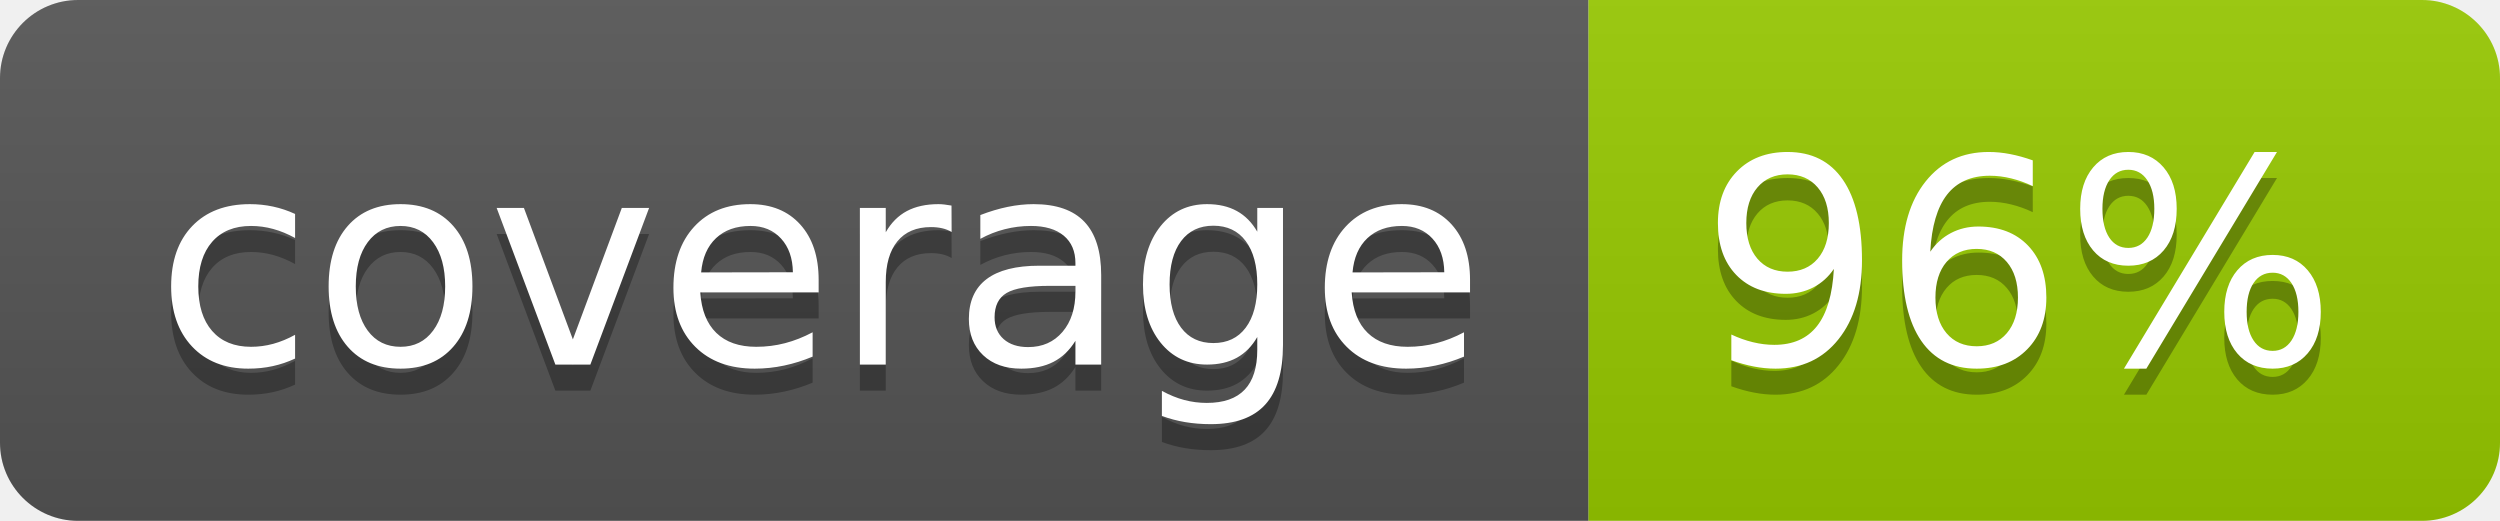
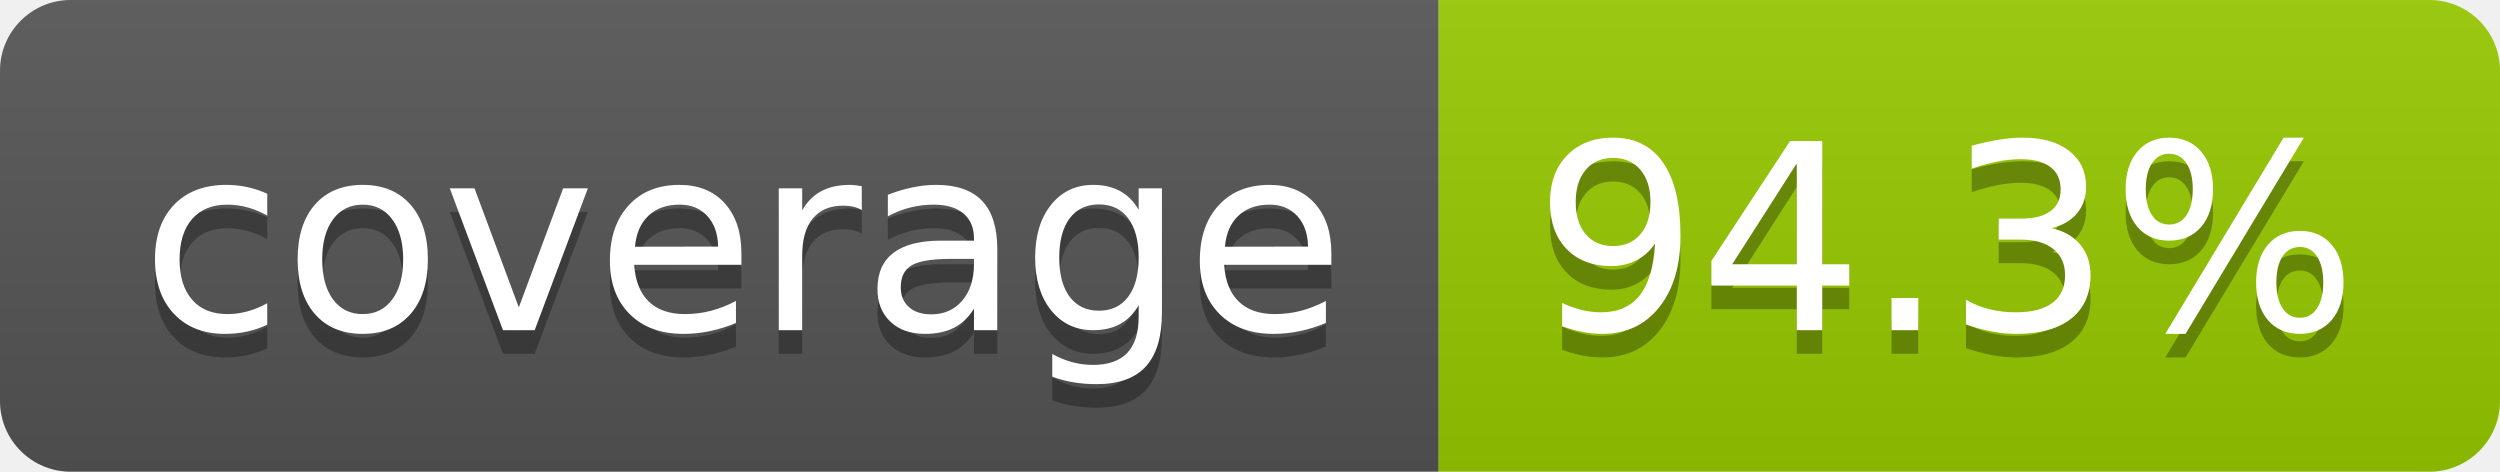
- <svg xmlns="http://www.w3.org/2000/svg" width="96" height="20" role="img" aria-label="coverage: 96%">
+ <svg xmlns="http://www.w3.org/2000/svg" width="106" height="20" role="img" aria-label="coverage: 94.3%">
  <linearGradient id="s" x2="0" y2="100%">
    <stop offset="0" stop-color="#bbb" stop-opacity=".1" />
    <stop offset="1" stop-opacity=".1" />
  </linearGradient>
  <clipPath id="r">
-     <rect width="96" height="20" rx="3" fill="#fff" />
+     <rect width="106" height="20" rx="3" fill="#fff" />
  </clipPath>
  <g clip-path="url(#r)">
    <rect width="61" height="20" fill="#555" />
-     <rect x="61" width="35" height="20" fill="#97ca00" />
-     <rect width="96" height="20" fill="url(#s)" />
+     <rect x="61" width="45" height="20" fill="#97ca00" />
+     <rect width="106" height="20" fill="url(#s)" />
  </g>
  <g fill="#fff" text-anchor="middle" font-family="Verdana,Geneva,DejaVu Sans,sans-serif" text-rendering="geometricPrecision" font-size="110">
    <text aria-hidden="true" x="315" y="150" fill="#010101" fill-opacity=".3" transform="scale(.1)" textLength="510">coverage</text>
    <text x="315" y="140" transform="scale(.1)" fill="#fff" textLength="510">coverage</text>
-     <text aria-hidden="true" x="775" y="150" fill="#010101" fill-opacity=".3" transform="scale(.1)" textLength="245">96%</text>
-     <text x="775" y="140" transform="scale(.1)" fill="#fff" textLength="245">96%</text>
+     <text aria-hidden="true" x="825" y="150" fill="#010101" fill-opacity=".3" transform="scale(.1)" textLength="350">94.3%</text>
+     <text x="825" y="140" transform="scale(.1)" fill="#fff" textLength="350">94.3%</text>
  </g>
</svg>
